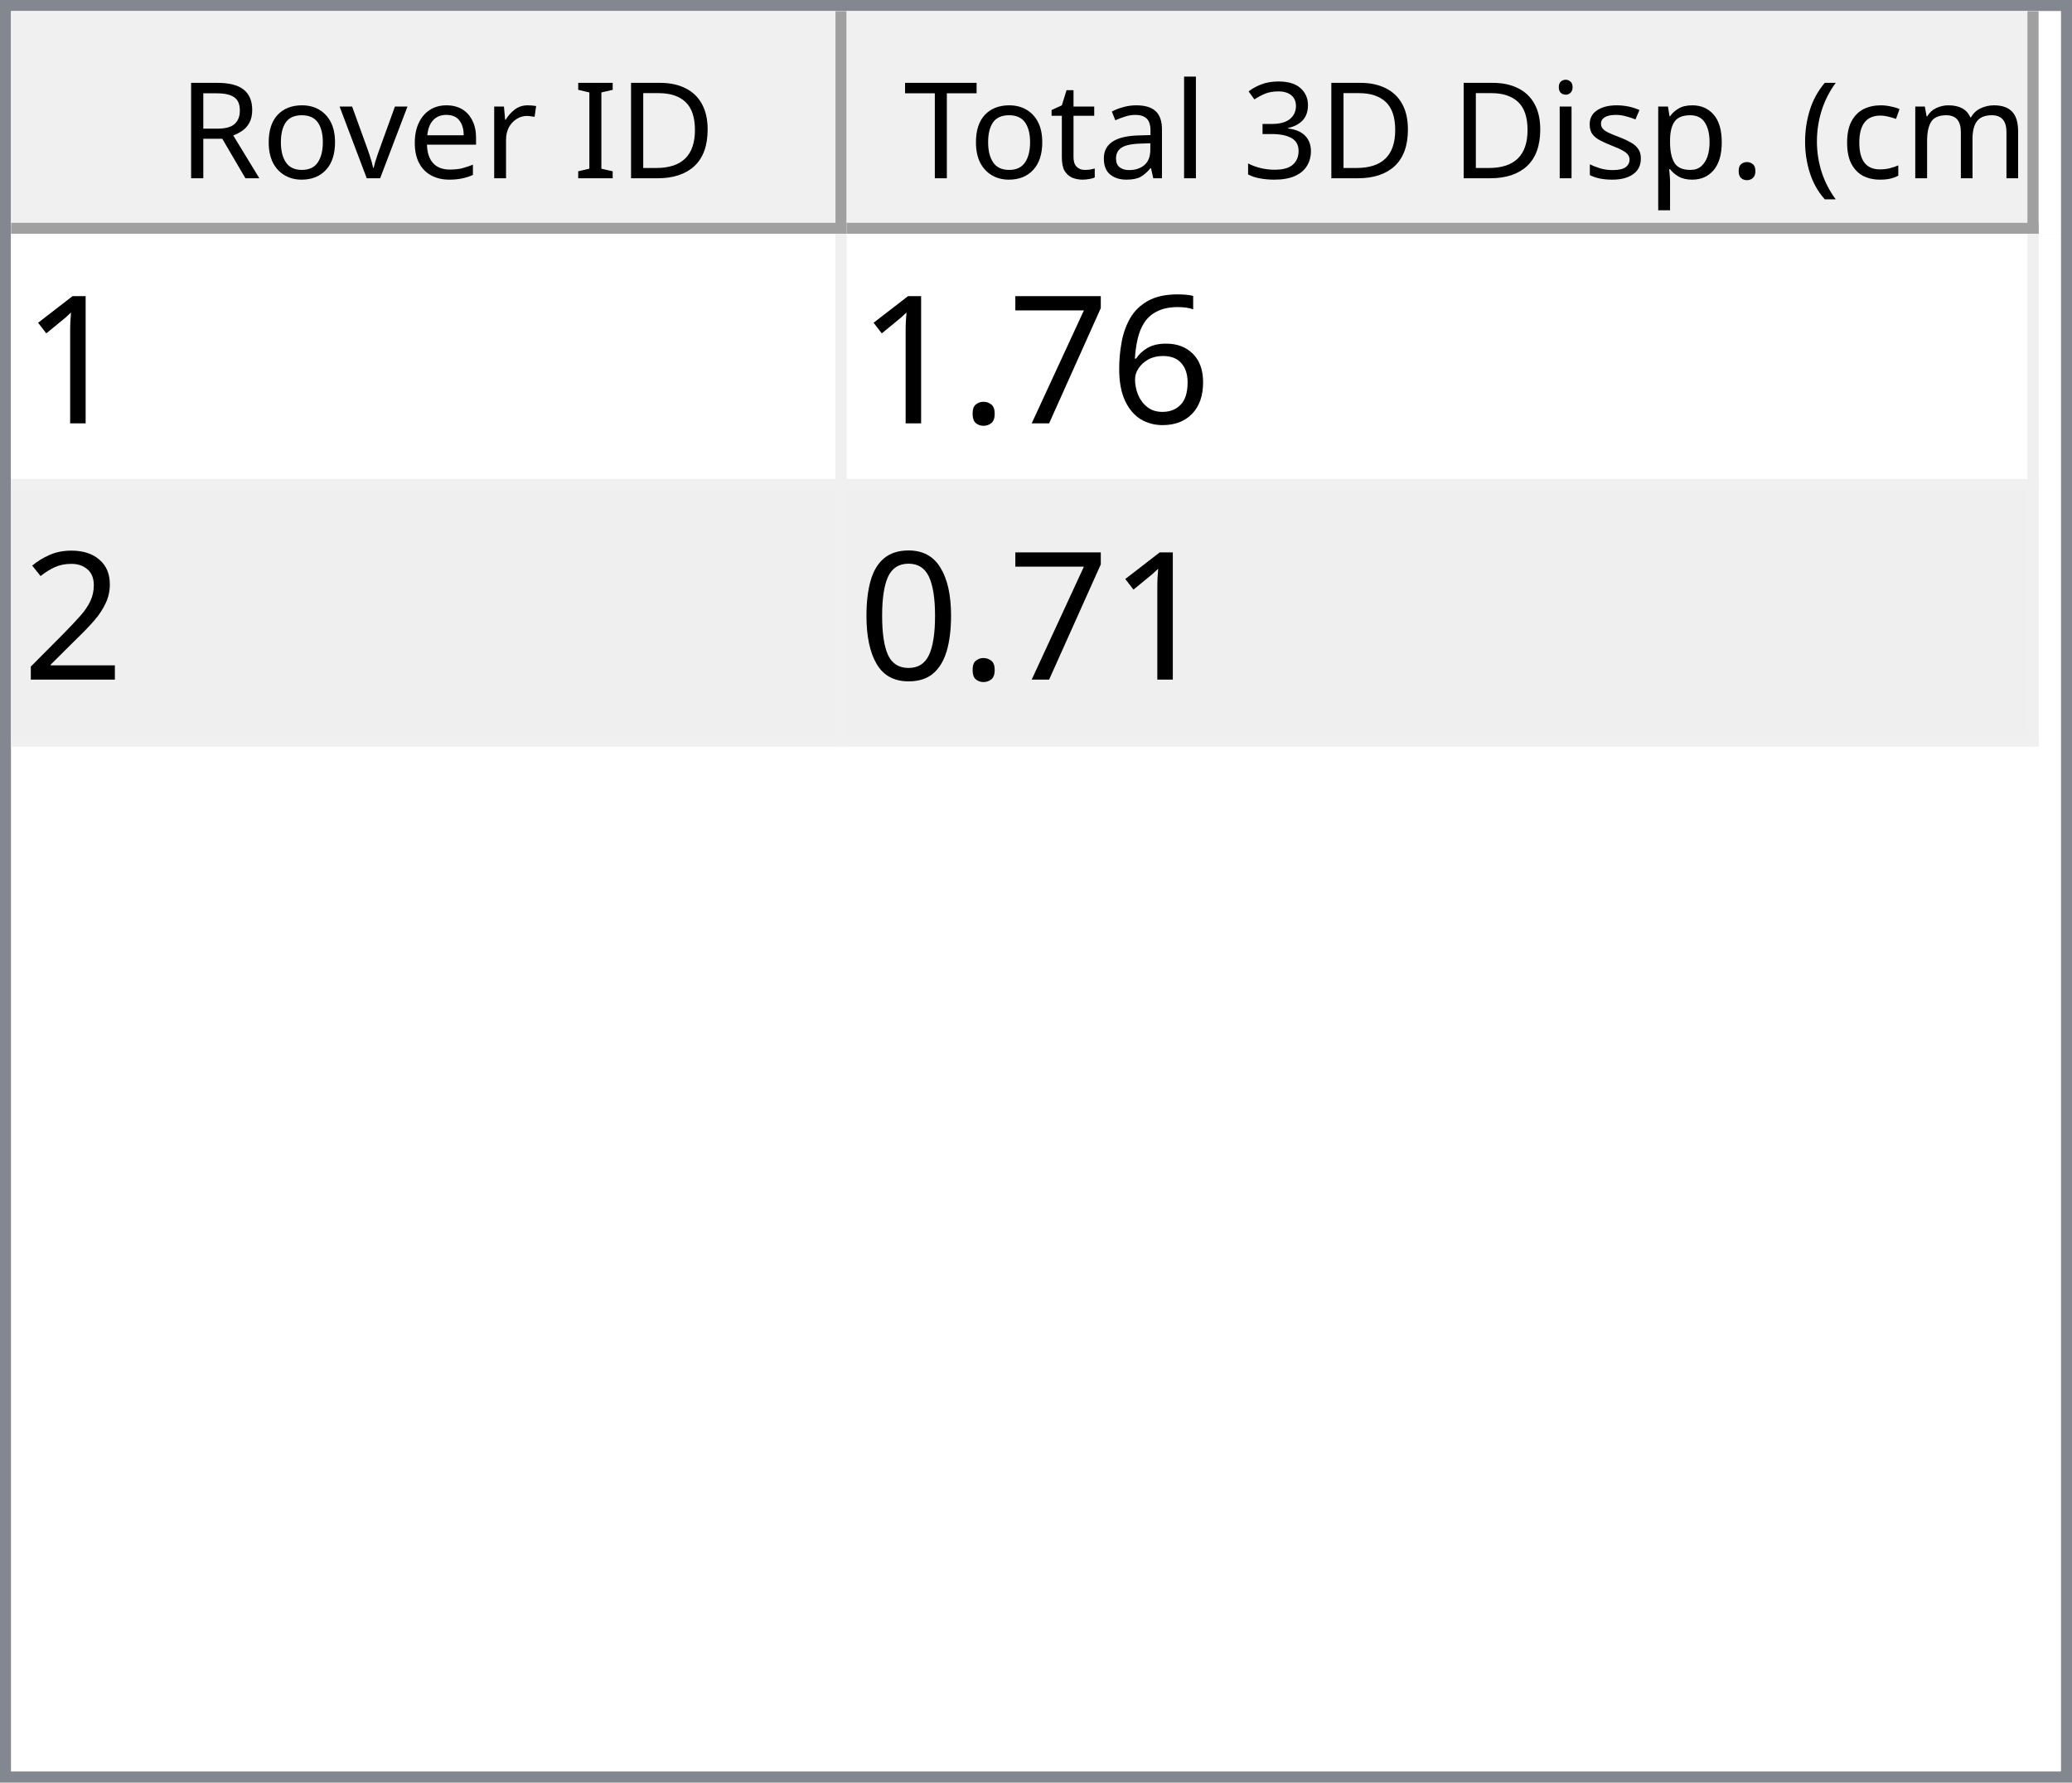
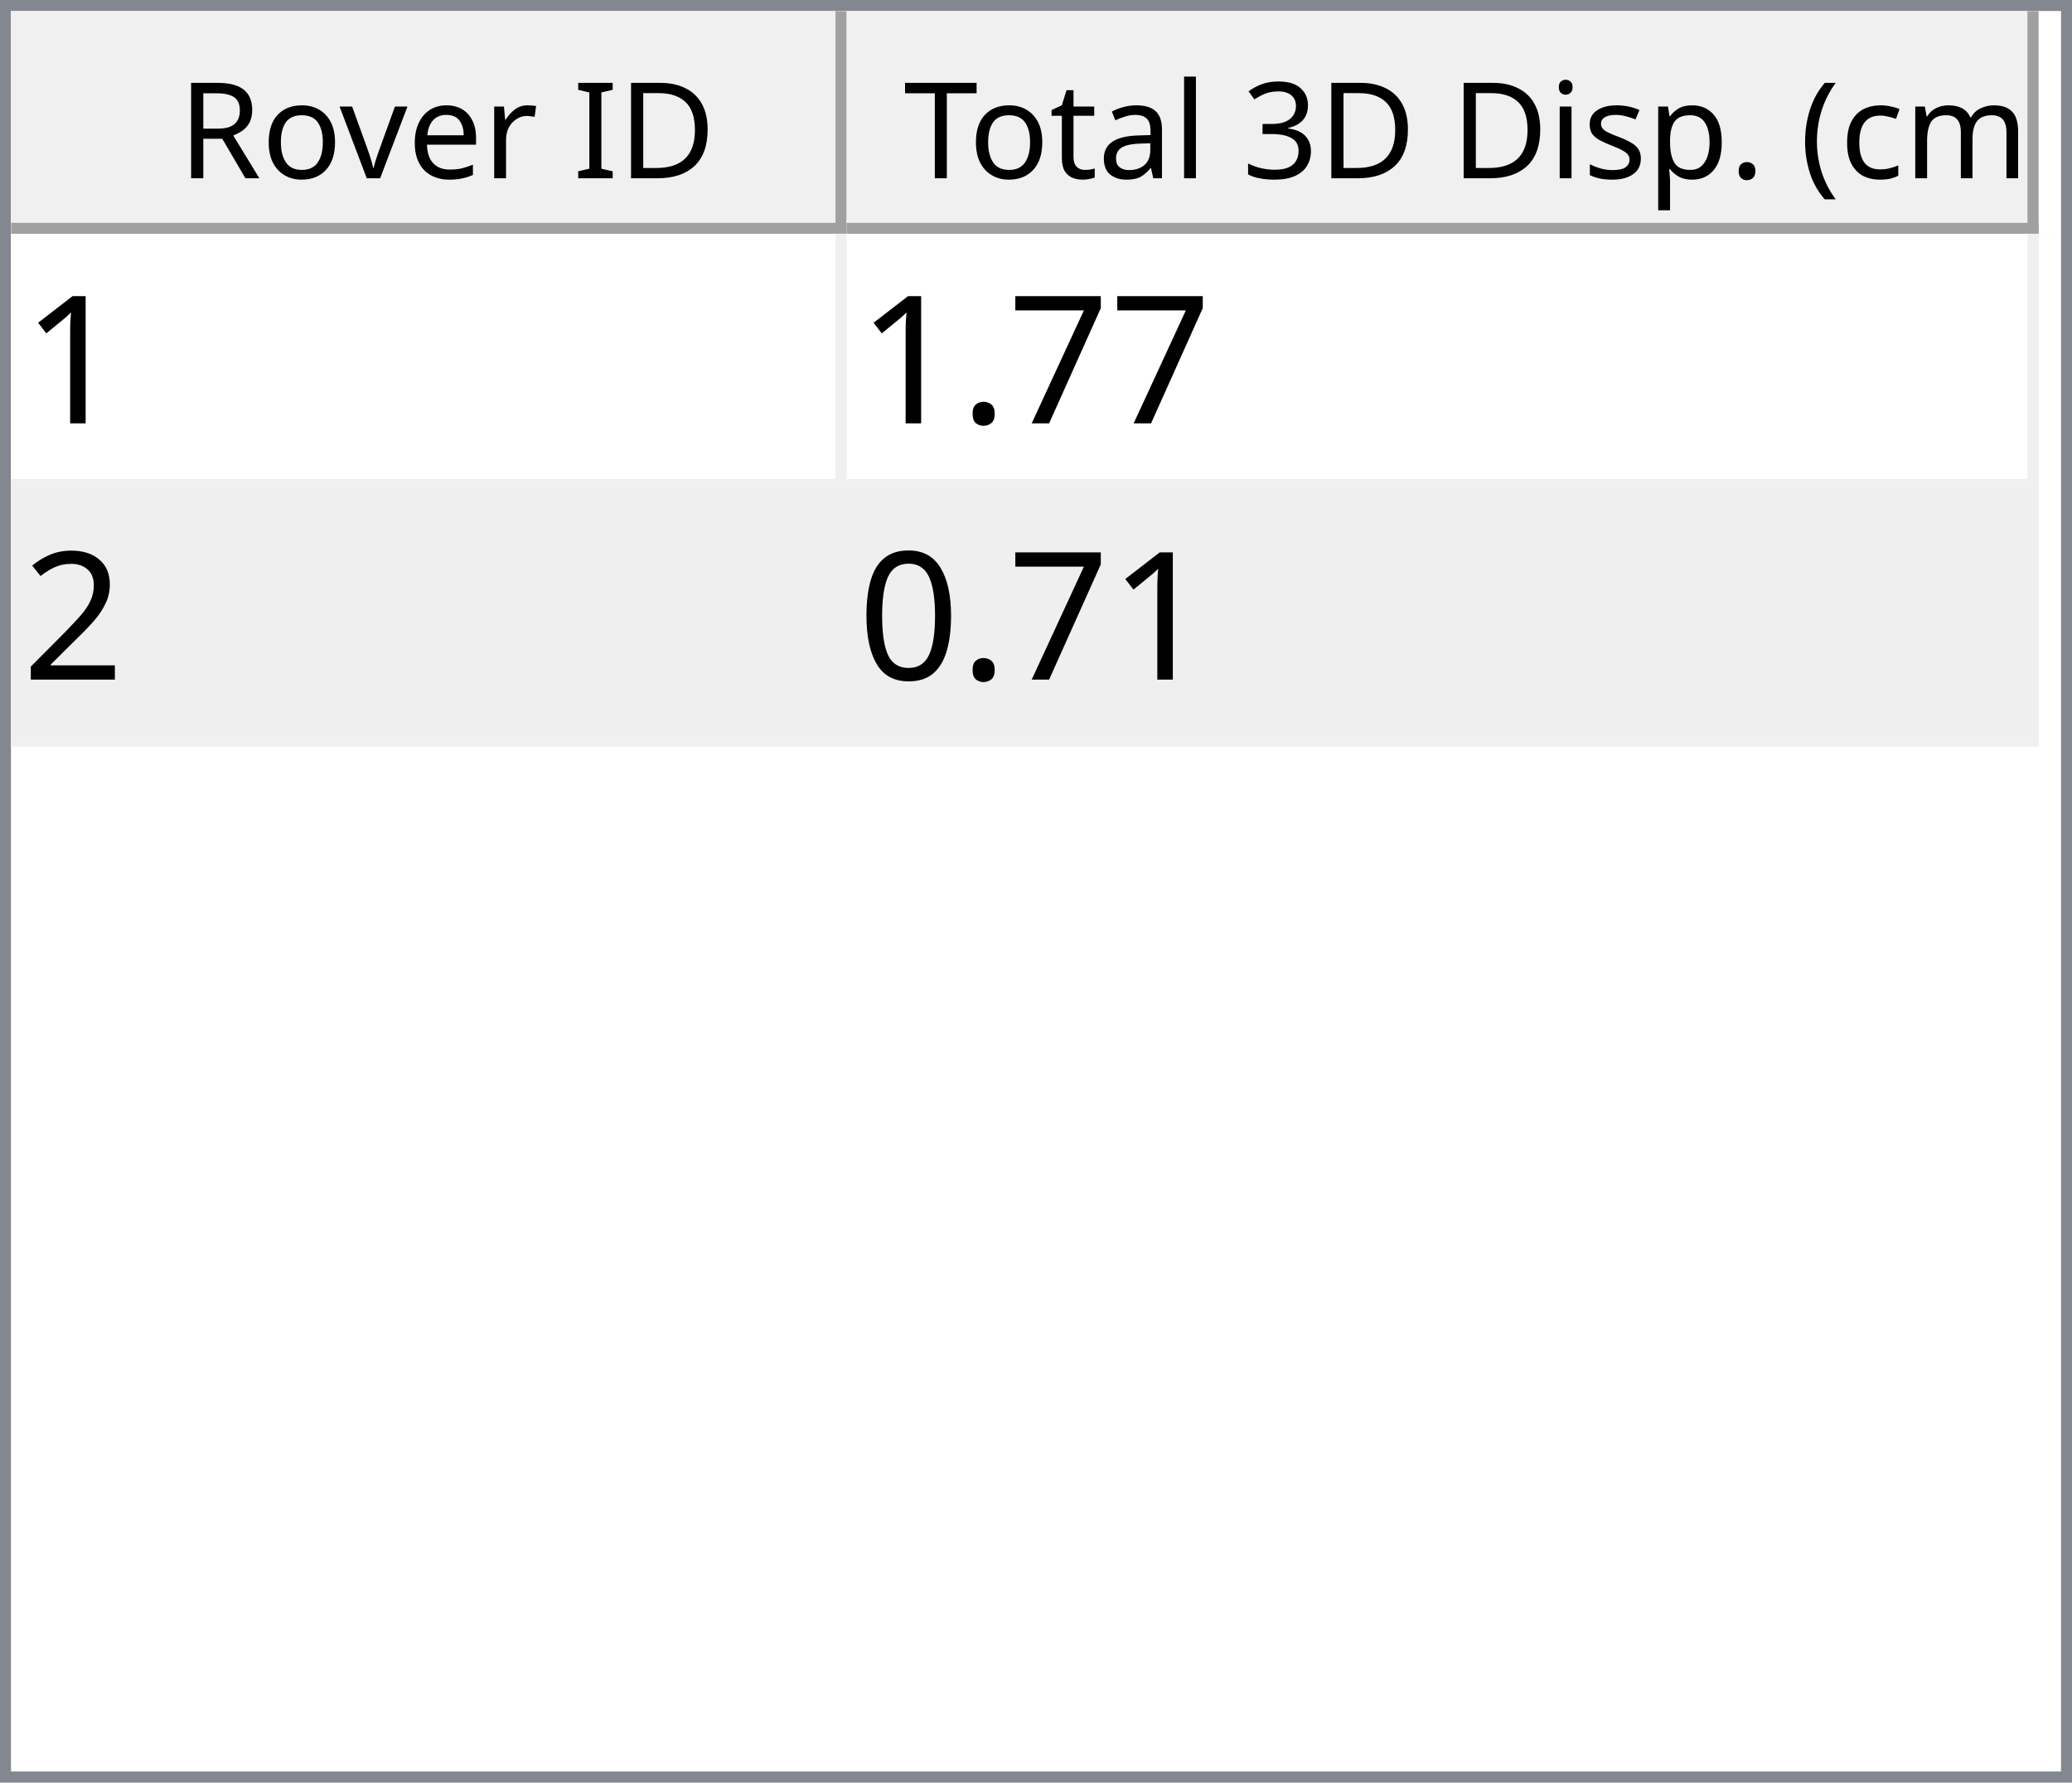
<svg xmlns="http://www.w3.org/2000/svg" style="fill-opacity:1; color-rendering:auto; color-interpolation:auto; text-rendering:auto; stroke:black; stroke-linecap:square; stroke-miterlimit:10; shape-rendering:auto; stroke-opacity:1; fill:black; stroke-dasharray:none; font-weight:normal; stroke-width:1; font-family:'Dialog'; font-style:normal; stroke-linejoin:miter; font-size:12px; stroke-dashoffset:0; image-rendering:auto;" width="186" height="160">
  <defs id="genericDefs" />
  <g>
    <defs id="defs1">
      <clipPath clipPathUnits="userSpaceOnUse" id="clipPath1">
        <path d="M0 0 L186 0 L186 160 L0 160 L0 0 Z" />
      </clipPath>
      <clipPath clipPathUnits="userSpaceOnUse" id="clipPath2">
        <path d="M0 0 L0 160 L186 160 L186 0 Z" />
      </clipPath>
      <clipPath clipPathUnits="userSpaceOnUse" id="clipPath3">
        <path d="M0 0 L0 20 L184 20 L184 0 Z" />
      </clipPath>
      <clipPath clipPathUnits="userSpaceOnUse" id="clipPath4">
        <path d="M0 0 L0 20 L75 20 L75 0 Z" />
      </clipPath>
      <clipPath clipPathUnits="userSpaceOnUse" id="clipPath5">
        <path d="M1 1 L1 19 L74 19 L74 1 Z" />
      </clipPath>
      <clipPath clipPathUnits="userSpaceOnUse" id="clipPath6">
        <path d="M0 0 L0 18 L73 18 L73 0 Z" />
      </clipPath>
      <clipPath clipPathUnits="userSpaceOnUse" id="clipPath7">
        <path d="M-0.5 -0.5 L-0.5 19.5 L74.5 19.5 L74.5 -0.5 Z" />
      </clipPath>
      <clipPath clipPathUnits="userSpaceOnUse" id="clipPath8">
        <path d="M0 0 L0 20 L107 20 L107 0 Z" />
      </clipPath>
      <clipPath clipPathUnits="userSpaceOnUse" id="clipPath9">
        <path d="M1 1 L1 19 L106 19 L106 1 Z" />
      </clipPath>
      <clipPath clipPathUnits="userSpaceOnUse" id="clipPath10">
        <path d="M0 0 L0 18 L105 18 L105 0 Z" />
      </clipPath>
      <clipPath clipPathUnits="userSpaceOnUse" id="clipPath11">
        <path d="M-0.5 -0.5 L-0.5 19.5 L106.5 19.5 L106.5 -0.5 Z" />
      </clipPath>
      <clipPath clipPathUnits="userSpaceOnUse" id="clipPath12">
        <path d="M0 0 L0 138 L184 138 L184 0 Z" />
      </clipPath>
      <clipPath clipPathUnits="userSpaceOnUse" id="clipPath13">
        <path d="M0 0 L0 46 L182 46 L182 0 Z" />
      </clipPath>
      <clipPath clipPathUnits="userSpaceOnUse" id="clipPath14">
        <path d="M-0.5 -0.5 L-0.5 45.5 L181.5 45.5 L181.5 -0.5 Z" />
      </clipPath>
      <clipPath clipPathUnits="userSpaceOnUse" id="clipPath15">
        <path d="M0 0 L0 22 L74 22 L74 0 Z" />
      </clipPath>
      <clipPath clipPathUnits="userSpaceOnUse" id="clipPath16">
        <path d="M0 0 L0 22 L106 22 L106 0 Z" />
      </clipPath>
      <font horiz-adv-x="64.551" id="font1">
        <font-face ascent="107.91" descent="25.098" units-per-em="100" style="font-style:normal; font-family:Segoe UI; font-weight:normal;" />
        <missing-glyph horiz-adv-x="64.551" d="M8.109 0 L8.109 68.266 L56.453 68.266 L56.453 0 L8.109 0 ZM15.328 7.234 L49.219 7.234 L49.219 61.031 L15.328 61.031 L15.328 7.234 Z" />
        <glyph unicode="D" horiz-adv-x="70.117" d="M9.188 0 L9.188 70.016 L28.516 70.016 Q65.531 70.016 65.531 35.891 Q65.531 19.672 55.25 9.836 Q44.969 0 27.734 0 L9.188 0 ZM17.391 62.594 L17.391 7.422 L27.828 7.422 Q41.609 7.422 49.273 14.797 Q56.938 22.172 56.938 35.688 Q56.938 62.594 28.328 62.594 L17.391 62.594 Z" />
        <glyph unicode="I" horiz-adv-x="26.611" d="M17.391 0 L9.188 0 L9.188 70.016 L17.391 70.016 L17.391 0 Z" />
        <glyph unicode=" " horiz-adv-x="27.393" d="" />
        <glyph unicode="r" horiz-adv-x="34.766" d="M34.188 41.891 Q32.078 43.5 28.125 43.5 Q23 43.5 19.555 38.672 Q16.109 33.844 16.109 25.484 L16.109 0 L8.109 0 L8.109 50 L16.109 50 L16.109 39.703 L16.312 39.703 Q18.016 44.969 21.531 47.922 Q25.047 50.875 29.391 50.875 Q32.516 50.875 34.188 50.203 L34.188 41.891 Z" />
        <glyph unicode="e" horiz-adv-x="52.295" d="M48.297 23 L12.984 23 Q13.188 14.656 17.484 10.109 Q21.781 5.562 29.297 5.562 Q37.75 5.562 44.828 11.141 L44.828 3.609 Q38.234 -1.172 27.391 -1.172 Q16.797 -1.172 10.742 5.641 Q4.688 12.453 4.688 24.812 Q4.688 36.469 11.305 43.82 Q17.922 51.172 27.734 51.172 Q37.547 51.172 42.922 44.828 Q48.297 38.484 48.297 27.203 L48.297 23 ZM40.094 29.781 Q40.047 36.719 36.75 40.578 Q33.453 44.438 27.594 44.438 Q21.922 44.438 17.969 40.383 Q14.016 36.328 13.094 29.781 L40.094 29.781 Z" />
        <glyph unicode="v" horiz-adv-x="47.9" d="M47.406 50 L27.484 0 L19.625 0 L0.688 50 L9.469 50 L22.172 13.672 Q23.578 9.672 23.922 6.688 L24.125 6.688 Q24.609 10.453 25.688 13.484 L38.969 50 L47.406 50 Z" />
        <glyph unicode="o" horiz-adv-x="58.594" d="M29 -1.172 Q17.922 -1.172 11.305 5.836 Q4.688 12.844 4.688 24.422 Q4.688 37.016 11.57 44.094 Q18.453 51.172 30.172 51.172 Q41.359 51.172 47.633 44.289 Q53.906 37.406 53.906 25.203 Q53.906 13.234 47.141 6.031 Q40.375 -1.172 29 -1.172 ZM29.594 44.438 Q21.875 44.438 17.383 39.188 Q12.891 33.938 12.891 24.703 Q12.891 15.828 17.43 10.695 Q21.969 5.562 29.594 5.562 Q37.359 5.562 41.531 10.594 Q45.703 15.625 45.703 24.906 Q45.703 34.281 41.531 39.359 Q37.359 44.438 29.594 44.438 Z" />
        <glyph unicode="R" horiz-adv-x="59.814" d="M59.375 0 L49.609 0 L37.891 19.625 Q36.281 22.359 34.766 24.289 Q33.25 26.219 31.664 27.438 Q30.078 28.656 28.25 29.219 Q26.422 29.781 24.125 29.781 L17.391 29.781 L17.391 0 L9.188 0 L9.188 70.016 L30.078 70.016 Q34.672 70.016 38.555 68.867 Q42.438 67.719 45.289 65.375 Q48.141 63.031 49.758 59.547 Q51.375 56.062 51.375 51.375 Q51.375 47.703 50.273 44.656 Q49.172 41.609 47.148 39.211 Q45.125 36.812 42.266 35.133 Q39.406 33.453 35.844 32.516 L35.844 32.328 Q37.594 31.547 38.891 30.547 Q40.188 29.547 41.359 28.18 Q42.531 26.812 43.68 25.078 Q44.828 23.344 46.234 21.047 L59.375 0 ZM17.391 62.594 L17.391 37.203 L28.516 37.203 Q31.594 37.203 34.203 38.133 Q36.812 39.062 38.719 40.797 Q40.625 42.531 41.703 45.047 Q42.781 47.562 42.781 50.688 Q42.781 56.297 39.141 59.445 Q35.5 62.594 28.609 62.594 L17.391 62.594 Z" />
        <glyph unicode=")" horiz-adv-x="30.176" d="M8.297 -15.922 L1.172 -15.922 Q16.406 2.344 16.406 26.812 Q16.406 51.469 1.078 70.016 L8.297 70.016 Q23.531 52.156 23.531 26.703 Q23.531 1.375 8.297 -15.922 Z" />
        <glyph unicode="m" horiz-adv-x="86.133" d="M79.109 0 L71.094 0 L71.094 28.719 Q71.094 37.016 68.531 40.727 Q65.969 44.438 59.906 44.438 Q54.781 44.438 51.195 39.75 Q47.609 35.062 47.609 28.516 L47.609 0 L39.594 0 L39.594 29.688 Q39.594 44.438 28.219 44.438 Q22.953 44.438 19.531 40.016 Q16.109 35.594 16.109 28.516 L16.109 0 L8.109 0 L8.109 50 L16.109 50 L16.109 42.094 L16.312 42.094 Q21.625 51.172 31.844 51.172 Q36.969 51.172 40.773 48.312 Q44.578 45.453 46 40.828 Q51.562 51.172 62.594 51.172 Q79.109 51.172 79.109 30.812 L79.109 0 Z" />
        <glyph unicode="c" horiz-adv-x="46.191" d="M42.188 2.297 Q36.422 -1.172 28.516 -1.172 Q17.828 -1.172 11.258 5.789 Q4.688 12.75 4.688 23.828 Q4.688 36.188 11.766 43.68 Q18.844 51.172 30.672 51.172 Q37.25 51.172 42.281 48.734 L42.281 40.531 Q36.719 44.438 30.375 44.438 Q22.703 44.438 17.797 38.945 Q12.891 33.453 12.891 24.516 Q12.891 15.719 17.508 10.641 Q22.125 5.562 29.891 5.562 Q36.422 5.562 42.188 9.906 L42.188 2.297 Z" />
        <glyph unicode="(" horiz-adv-x="30.176" d="M29.109 -15.922 L21.969 -15.922 Q6.844 1.375 6.844 26.703 Q6.844 52.156 21.969 70.016 L29.203 70.016 Q13.875 51.469 13.875 26.812 Q13.875 2.344 29.109 -15.922 Z" />
        <glyph unicode="." horiz-adv-x="21.68" d="M10.891 -1.078 Q8.641 -1.078 7.055 0.539 Q5.469 2.156 5.469 4.391 Q5.469 6.641 7.055 8.273 Q8.641 9.906 10.891 9.906 Q13.188 9.906 14.797 8.273 Q16.406 6.641 16.406 4.391 Q16.406 2.156 14.797 0.539 Q13.188 -1.078 10.891 -1.078 Z" />
        <glyph unicode="p" horiz-adv-x="58.789" d="M16.312 7.234 L16.109 7.234 L16.109 -23 L8.109 -23 L8.109 50 L16.109 50 L16.109 41.219 L16.312 41.219 Q22.219 51.172 33.594 51.172 Q43.266 51.172 48.688 44.461 Q54.109 37.75 54.109 26.469 Q54.109 13.922 48 6.375 Q41.891 -1.172 31.297 -1.172 Q21.578 -1.172 16.312 7.234 ZM16.109 27.391 L16.109 20.406 Q16.109 14.203 20.141 9.883 Q24.172 5.562 30.375 5.562 Q37.641 5.562 41.773 11.133 Q45.906 16.703 45.906 26.609 Q45.906 34.969 42.047 39.703 Q38.188 44.438 31.594 44.438 Q24.609 44.438 20.359 39.578 Q16.109 34.719 16.109 27.391 Z" />
        <glyph unicode="s" horiz-adv-x="42.432" d="M5.078 1.812 L5.078 10.406 Q11.625 5.562 19.484 5.562 Q30.031 5.562 30.031 12.594 Q30.031 14.594 29.125 15.992 Q28.219 17.391 26.68 18.461 Q25.141 19.531 23.07 20.383 Q21 21.234 18.609 22.172 Q15.281 23.484 12.766 24.828 Q10.25 26.172 8.57 27.859 Q6.891 29.547 6.031 31.695 Q5.172 33.844 5.172 36.719 Q5.172 40.234 6.789 42.945 Q8.406 45.656 11.086 47.484 Q13.766 49.312 17.211 50.242 Q20.656 51.172 24.312 51.172 Q30.812 51.172 35.938 48.922 L35.938 40.828 Q30.422 44.438 23.25 44.438 Q21 44.438 19.195 43.922 Q17.391 43.406 16.094 42.477 Q14.797 41.547 14.086 40.258 Q13.375 38.969 13.375 37.406 Q13.375 35.453 14.086 34.133 Q14.797 32.812 16.164 31.789 Q17.531 30.766 19.484 29.938 Q21.438 29.109 23.922 28.125 Q27.25 26.859 29.883 25.516 Q32.516 24.172 34.375 22.484 Q36.234 20.797 37.234 18.602 Q38.234 16.406 38.234 13.375 Q38.234 9.672 36.602 6.938 Q34.969 4.203 32.234 2.398 Q29.5 0.594 25.93 -0.289 Q22.359 -1.172 18.453 -1.172 Q10.75 -1.172 5.078 1.812 Z" />
        <glyph unicode="i" horiz-adv-x="24.219" d="M12.203 62.703 Q10.062 62.703 8.547 64.164 Q7.031 65.625 7.031 67.875 Q7.031 70.125 8.547 71.609 Q10.062 73.094 12.203 73.094 Q14.406 73.094 15.945 71.609 Q17.484 70.125 17.484 67.875 Q17.484 65.719 15.945 64.211 Q14.406 62.703 12.203 62.703 ZM16.109 0 L8.109 0 L8.109 50 L16.109 50 L16.109 0 Z" />
        <glyph unicode="3" horiz-adv-x="53.906" d="M46.531 19.828 Q46.531 15.094 44.75 11.211 Q42.969 7.328 39.719 4.57 Q36.469 1.812 31.93 0.297 Q27.391 -1.219 21.922 -1.219 Q11.922 -1.219 6 2.594 L6 11.188 Q13.094 5.609 22.219 5.609 Q25.875 5.609 28.828 6.539 Q31.781 7.469 33.906 9.227 Q36.031 10.984 37.18 13.477 Q38.328 15.969 38.328 19.094 Q38.328 32.812 18.797 32.812 L12.984 32.812 L12.984 39.594 L18.5 39.594 Q35.797 39.594 35.797 52.484 Q35.797 64.406 22.609 64.406 Q15.188 64.406 8.688 59.422 L8.688 67.188 Q15.375 71.188 24.609 71.188 Q29 71.188 32.57 69.969 Q36.141 68.75 38.68 66.555 Q41.219 64.359 42.609 61.281 Q44 58.203 44 54.5 Q44 40.672 30.031 36.719 L30.031 36.531 Q33.594 36.141 36.625 34.797 Q39.656 33.453 41.852 31.305 Q44.047 29.156 45.289 26.25 Q46.531 23.344 46.531 19.828 Z" />
        <glyph unicode="l" horiz-adv-x="24.219" d="M16.109 0 L8.109 0 L8.109 74.031 L16.109 74.031 L16.109 0 Z" />
        <glyph unicode="a" horiz-adv-x="50.879" d="M43.891 0 L35.891 0 L35.891 7.812 L35.688 7.812 Q30.469 -1.172 20.312 -1.172 Q12.844 -1.172 8.617 2.781 Q4.391 6.734 4.391 13.281 Q4.391 27.297 20.906 29.594 L35.891 31.688 Q35.891 44.438 25.594 44.438 Q16.547 44.438 9.281 38.281 L9.281 46.484 Q16.656 51.172 26.266 51.172 Q43.891 51.172 43.891 32.516 L43.891 0 ZM35.891 25.297 L23.828 23.641 Q18.266 22.859 15.43 20.875 Q12.594 18.891 12.594 13.875 Q12.594 10.203 15.211 7.883 Q17.828 5.562 22.172 5.562 Q28.125 5.562 32.008 9.742 Q35.891 13.922 35.891 20.312 L35.891 25.297 Z" />
        <glyph unicode="t" horiz-adv-x="33.887" d="M31.297 0.484 Q28.469 -1.078 23.828 -1.078 Q10.688 -1.078 10.688 13.578 L10.688 43.172 L2.094 43.172 L2.094 50 L10.688 50 L10.688 62.203 L18.703 64.797 L18.703 50 L31.297 50 L31.297 43.172 L18.703 43.172 L18.703 14.984 Q18.703 9.969 20.414 7.82 Q22.125 5.672 26.078 5.672 Q29.109 5.672 31.297 7.328 L31.297 0.484 Z" />
        <glyph unicode="T" horiz-adv-x="52.393" d="M50.594 62.594 L30.375 62.594 L30.375 0 L22.172 0 L22.172 62.594 L2 62.594 L2 70.016 L50.594 70.016 L50.594 62.594 Z" />
      </font>
      <font horiz-adv-x="75.0" id="font2">
        <font-face ascent="100.537" descent="21.973" units-per-em="100" style="font-style:normal; font-family:sans-serif; font-weight:normal;" />
        <missing-glyph horiz-adv-x="75.0" d="M12.5 0 L12.5 62.5 L62.5 62.5 L62.5 0 L12.5 0 ZM14.062 1.562 L60.938 1.562 L60.938 60.938 L14.062 60.938 L14.062 1.562 Z" />
        <glyph unicode="1" horiz-adv-x="55.615" d="M37.25 0 L28.469 0 L28.469 56 Q25.297 52.984 20.141 49.953 Q14.984 46.922 10.891 45.406 L10.891 53.906 Q18.266 57.375 23.781 62.305 Q29.297 67.234 31.594 71.875 L37.25 71.875 L37.25 0 Z" />
-         <glyph unicode="6" horiz-adv-x="55.615" d="M49.75 54.047 L41.016 53.375 Q39.844 58.547 37.703 60.891 Q34.125 64.656 28.906 64.656 Q24.703 64.656 21.531 62.312 Q17.391 59.281 14.992 53.469 Q12.594 47.656 12.5 36.922 Q15.672 41.75 20.266 44.094 Q24.859 46.438 29.891 46.438 Q38.672 46.438 44.852 39.969 Q51.031 33.5 51.031 23.25 Q51.031 16.5 48.125 10.719 Q45.219 4.938 40.141 1.859 Q35.062 -1.219 28.609 -1.219 Q17.625 -1.219 10.695 6.859 Q3.766 14.938 3.766 33.5 Q3.766 54.25 11.422 63.672 Q18.109 71.875 29.438 71.875 Q37.891 71.875 43.289 67.141 Q48.688 62.406 49.75 54.047 ZM13.875 23.188 Q13.875 18.656 15.797 14.508 Q17.719 10.359 21.188 8.18 Q24.656 6 28.469 6 Q34.031 6 38.039 10.492 Q42.047 14.984 42.047 22.703 Q42.047 30.125 38.086 34.398 Q34.125 38.672 28.125 38.672 Q22.172 38.672 18.023 34.398 Q13.875 30.125 13.875 23.188 Z" />
        <glyph unicode="7" horiz-adv-x="55.615" d="M4.734 62.203 L4.734 70.656 L51.078 70.656 L51.078 63.812 Q44.234 56.547 37.523 44.484 Q30.812 32.422 27.156 19.672 Q24.516 10.688 23.781 0 L14.75 0 Q14.891 8.453 18.062 20.414 Q21.234 32.375 27.172 43.484 Q33.109 54.594 39.797 62.203 L4.734 62.203 Z" />
        <glyph unicode="." horiz-adv-x="27.783" d="M9.078 0 L9.078 10.016 L19.094 10.016 L19.094 0 L9.078 0 Z" />
        <glyph unicode="2" horiz-adv-x="55.615" d="M50.344 8.453 L50.344 0 L3.031 0 Q2.938 3.172 4.047 6.109 Q5.859 10.938 9.836 15.625 Q13.812 20.312 21.344 26.469 Q33.016 36.031 37.117 41.625 Q41.219 47.219 41.219 52.203 Q41.219 57.422 37.477 61.008 Q33.734 64.594 27.734 64.594 Q21.391 64.594 17.578 60.789 Q13.766 56.984 13.719 50.25 L4.688 51.172 Q5.609 61.281 11.664 66.578 Q17.719 71.875 27.938 71.875 Q38.234 71.875 44.242 66.164 Q50.25 60.453 50.25 52 Q50.25 47.703 48.492 43.555 Q46.734 39.406 42.656 34.812 Q38.578 30.219 29.109 22.219 Q21.188 15.578 18.945 13.211 Q16.703 10.844 15.234 8.453 L50.344 8.453 Z" />
        <glyph unicode="0" horiz-adv-x="55.615" d="M4.156 35.297 Q4.156 48 6.766 55.742 Q9.375 63.484 14.523 67.68 Q19.672 71.875 27.484 71.875 Q33.25 71.875 37.594 69.555 Q41.938 67.234 44.773 62.867 Q47.609 58.5 49.219 52.227 Q50.828 45.953 50.828 35.297 Q50.828 22.703 48.242 14.969 Q45.656 7.234 40.508 3.008 Q35.359 -1.219 27.484 -1.219 Q17.141 -1.219 11.234 6.203 Q4.156 15.141 4.156 35.297 ZM13.188 35.297 Q13.188 17.672 17.312 11.836 Q21.438 6 27.484 6 Q33.547 6 37.672 11.859 Q41.797 17.719 41.797 35.297 Q41.797 52.984 37.672 58.789 Q33.547 64.594 27.391 64.594 Q21.344 64.594 17.719 59.469 Q13.188 52.938 13.188 35.297 Z" />
      </font>
    </defs>
    <g style="fill:white; stroke:white;">
      <rect x="0" y="0" width="186" style="clip-path:url(#clipPath1); stroke:none;" height="160" />
    </g>
    <g style="fill:white; text-rendering:optimizeSpeed; color-rendering:optimizeSpeed; image-rendering:optimizeSpeed; shape-rendering:crispEdges; stroke:white; color-interpolation:sRGB;">
      <rect x="0" width="186" height="160" y="0" style="stroke:none;" />
      <path style="stroke:none;" d="M0 160 L186 160 L186 0 L0 0 Z" />
    </g>
    <g style="fill:rgb(240,240,240); font-family:'Segoe UI'; stroke:rgb(240,240,240);">
      <rect x="0" y="0" width="186" style="clip-path:url(#clipPath2); stroke:none;" height="160" />
    </g>
    <g style="fill:rgb(130,135,144); font-family:'Segoe UI'; stroke:rgb(130,135,144);">
      <path d="M0 0 L186 0 L186 160 L0 160 L0 0 ZM1 1 L185 1 L185 159 L1 159 L1 1 Z" style="fill-rule:evenodd; clip-path:url(#clipPath2); stroke:none;" />
    </g>
    <g style="fill:white; font-family:'Segoe UI'; stroke:white;" transform="translate(1,1)">
      <rect x="0" y="0" width="184" style="clip-path:url(#clipPath3); stroke:none;" height="20" />
    </g>
    <g style="fill:rgb(240,240,240); font-family:'Segoe UI'; stroke:rgb(240,240,240);" transform="translate(1,1)">
      <rect x="0" y="0" width="75" style="clip-path:url(#clipPath4); stroke:none;" height="20" />
    </g>
    <g style="font-family:'Segoe UI';" transform="translate(2,2)">
      <text x="14" xml:space="preserve" y="14" style="clip-path:url(#clipPath6); stroke:none;">Rover ID</text>
    </g>
    <g style="fill:rgb(160,160,160); font-family:'Segoe UI'; stroke:rgb(160,160,160); stroke-linejoin:bevel;" transform="translate(1.5,1.5)">
      <line x1="74" x2="74" y1="0" style="fill:none; clip-path:url(#clipPath7);" y2="19" />
    </g>
    <g style="fill:rgb(160,160,160); font-family:'Segoe UI'; stroke:rgb(160,160,160); stroke-linejoin:bevel;" transform="matrix(1,0,0,1,1,1) translate(0.5,0.5)">
      <line x1="0" x2="74" y1="19" style="fill:none; clip-path:url(#clipPath7);" y2="19" />
    </g>
    <g style="fill:rgb(240,240,240); font-family:'Segoe UI'; stroke:rgb(240,240,240);" transform="translate(76,1)">
      <rect x="0" y="0" width="107" style="clip-path:url(#clipPath8); stroke:none;" height="20" />
    </g>
    <g style="font-family:'Segoe UI';" transform="translate(77,2)">
      <text x="1" xml:space="preserve" y="14" style="clip-path:url(#clipPath10); stroke:none;"> Total 3D Disp. (cm)</text>
    </g>
    <g style="fill:rgb(160,160,160); font-family:'Segoe UI'; stroke:rgb(160,160,160); stroke-linejoin:bevel;" transform="translate(76.5,1.5)">
      <line x1="106" x2="106" y1="0" style="fill:none; clip-path:url(#clipPath11);" y2="19" />
    </g>
    <g style="fill:rgb(160,160,160); font-family:'Segoe UI'; stroke:rgb(160,160,160); stroke-linejoin:bevel;" transform="matrix(1,0,0,1,76,1) translate(0.5,0.5)">
      <line x1="0" x2="106" y1="19" style="fill:none; clip-path:url(#clipPath11);" y2="19" />
    </g>
    <g style="fill:white; font-family:'Segoe UI'; stroke:white;" transform="translate(1,21)">
      <rect x="0" y="0" width="184" style="clip-path:url(#clipPath12); stroke:none;" height="138" />
    </g>
    <g style="fill:rgb(240,240,240); font-size:16px; font-family:sans-serif; stroke:rgb(240,240,240);" transform="translate(1,21)">
      <rect x="0" y="0" width="182" style="clip-path:url(#clipPath13); stroke:none;" height="46" />
      <line transform="translate(0.5,0.5)" x1="0" x2="181" y1="22" style="clip-path:url(#clipPath14); fill:none; stroke-linejoin:bevel;" y2="22" />
    </g>
    <g transform="matrix(1,0,0,1,1,21) translate(0.5,0.5)" style="fill:rgb(240,240,240); font-size:16px; font-family:sans-serif; stroke:rgb(240,240,240); stroke-linejoin:bevel;">
      <line x1="0" x2="181" y1="45" style="fill:none; clip-path:url(#clipPath14);" y2="45" />
    </g>
    <g transform="matrix(1,0,0,1,1,21) translate(0.5,0.5)" style="fill:rgb(240,240,240); font-size:16px; font-family:sans-serif; stroke:rgb(240,240,240); stroke-linejoin:bevel;">
      <line x1="74" x2="74" y1="0" style="fill:none; clip-path:url(#clipPath14);" y2="45" />
    </g>
    <g transform="matrix(1,0,0,1,1,21) translate(0.5,0.5)" style="fill:rgb(240,240,240); font-size:16px; font-family:sans-serif; stroke:rgb(240,240,240); stroke-linejoin:bevel;">
      <line x1="181" x2="181" y1="0" style="fill:none; clip-path:url(#clipPath14);" y2="45" />
    </g>
    <g style="fill:white; font-size:16px; font-family:sans-serif; stroke:white;" transform="matrix(1,0,0,1,1,21)">
      <rect x="0" y="0" width="74" style="clip-path:url(#clipPath15); stroke:none;" height="22" />
      <text x="1" y="17" style="fill:black; clip-path:url(#clipPath15); stroke:none;" xml:space="preserve">1</text>
    </g>
    <g style="fill:white; font-size:16px; font-family:sans-serif; stroke:white;" transform="matrix(1,0,0,1,1,21) translate(75,0)">
      <rect x="0" y="0" width="106" style="clip-path:url(#clipPath16); stroke:none;" height="22" />
-       <text x="1" y="17" style="fill:black; clip-path:url(#clipPath16); stroke:none;" xml:space="preserve">1.76</text>
+       <text x="1" y="17" style="fill:black; clip-path:url(#clipPath16); stroke:none;" xml:space="preserve">1.77</text>
    </g>
    <g style="fill:rgb(239,239,239); font-size:16px; font-family:sans-serif; stroke:rgb(239,239,239);" transform="matrix(1,0,0,1,1,21) translate(0,23)">
      <rect x="0" y="0" width="74" style="clip-path:url(#clipPath15); stroke:none;" height="22" />
      <text x="1" y="17" style="fill:black; clip-path:url(#clipPath15); stroke:none;" xml:space="preserve">2</text>
    </g>
    <g style="fill:rgb(239,239,239); font-size:16px; font-family:sans-serif; stroke:rgb(239,239,239);" transform="matrix(1,0,0,1,1,21) translate(75,23)">
      <rect x="0" y="0" width="106" style="clip-path:url(#clipPath16); stroke:none;" height="22" />
      <text x="1" y="17" style="fill:black; clip-path:url(#clipPath16); stroke:none;" xml:space="preserve">0.71</text>
    </g>
  </g>
</svg>
